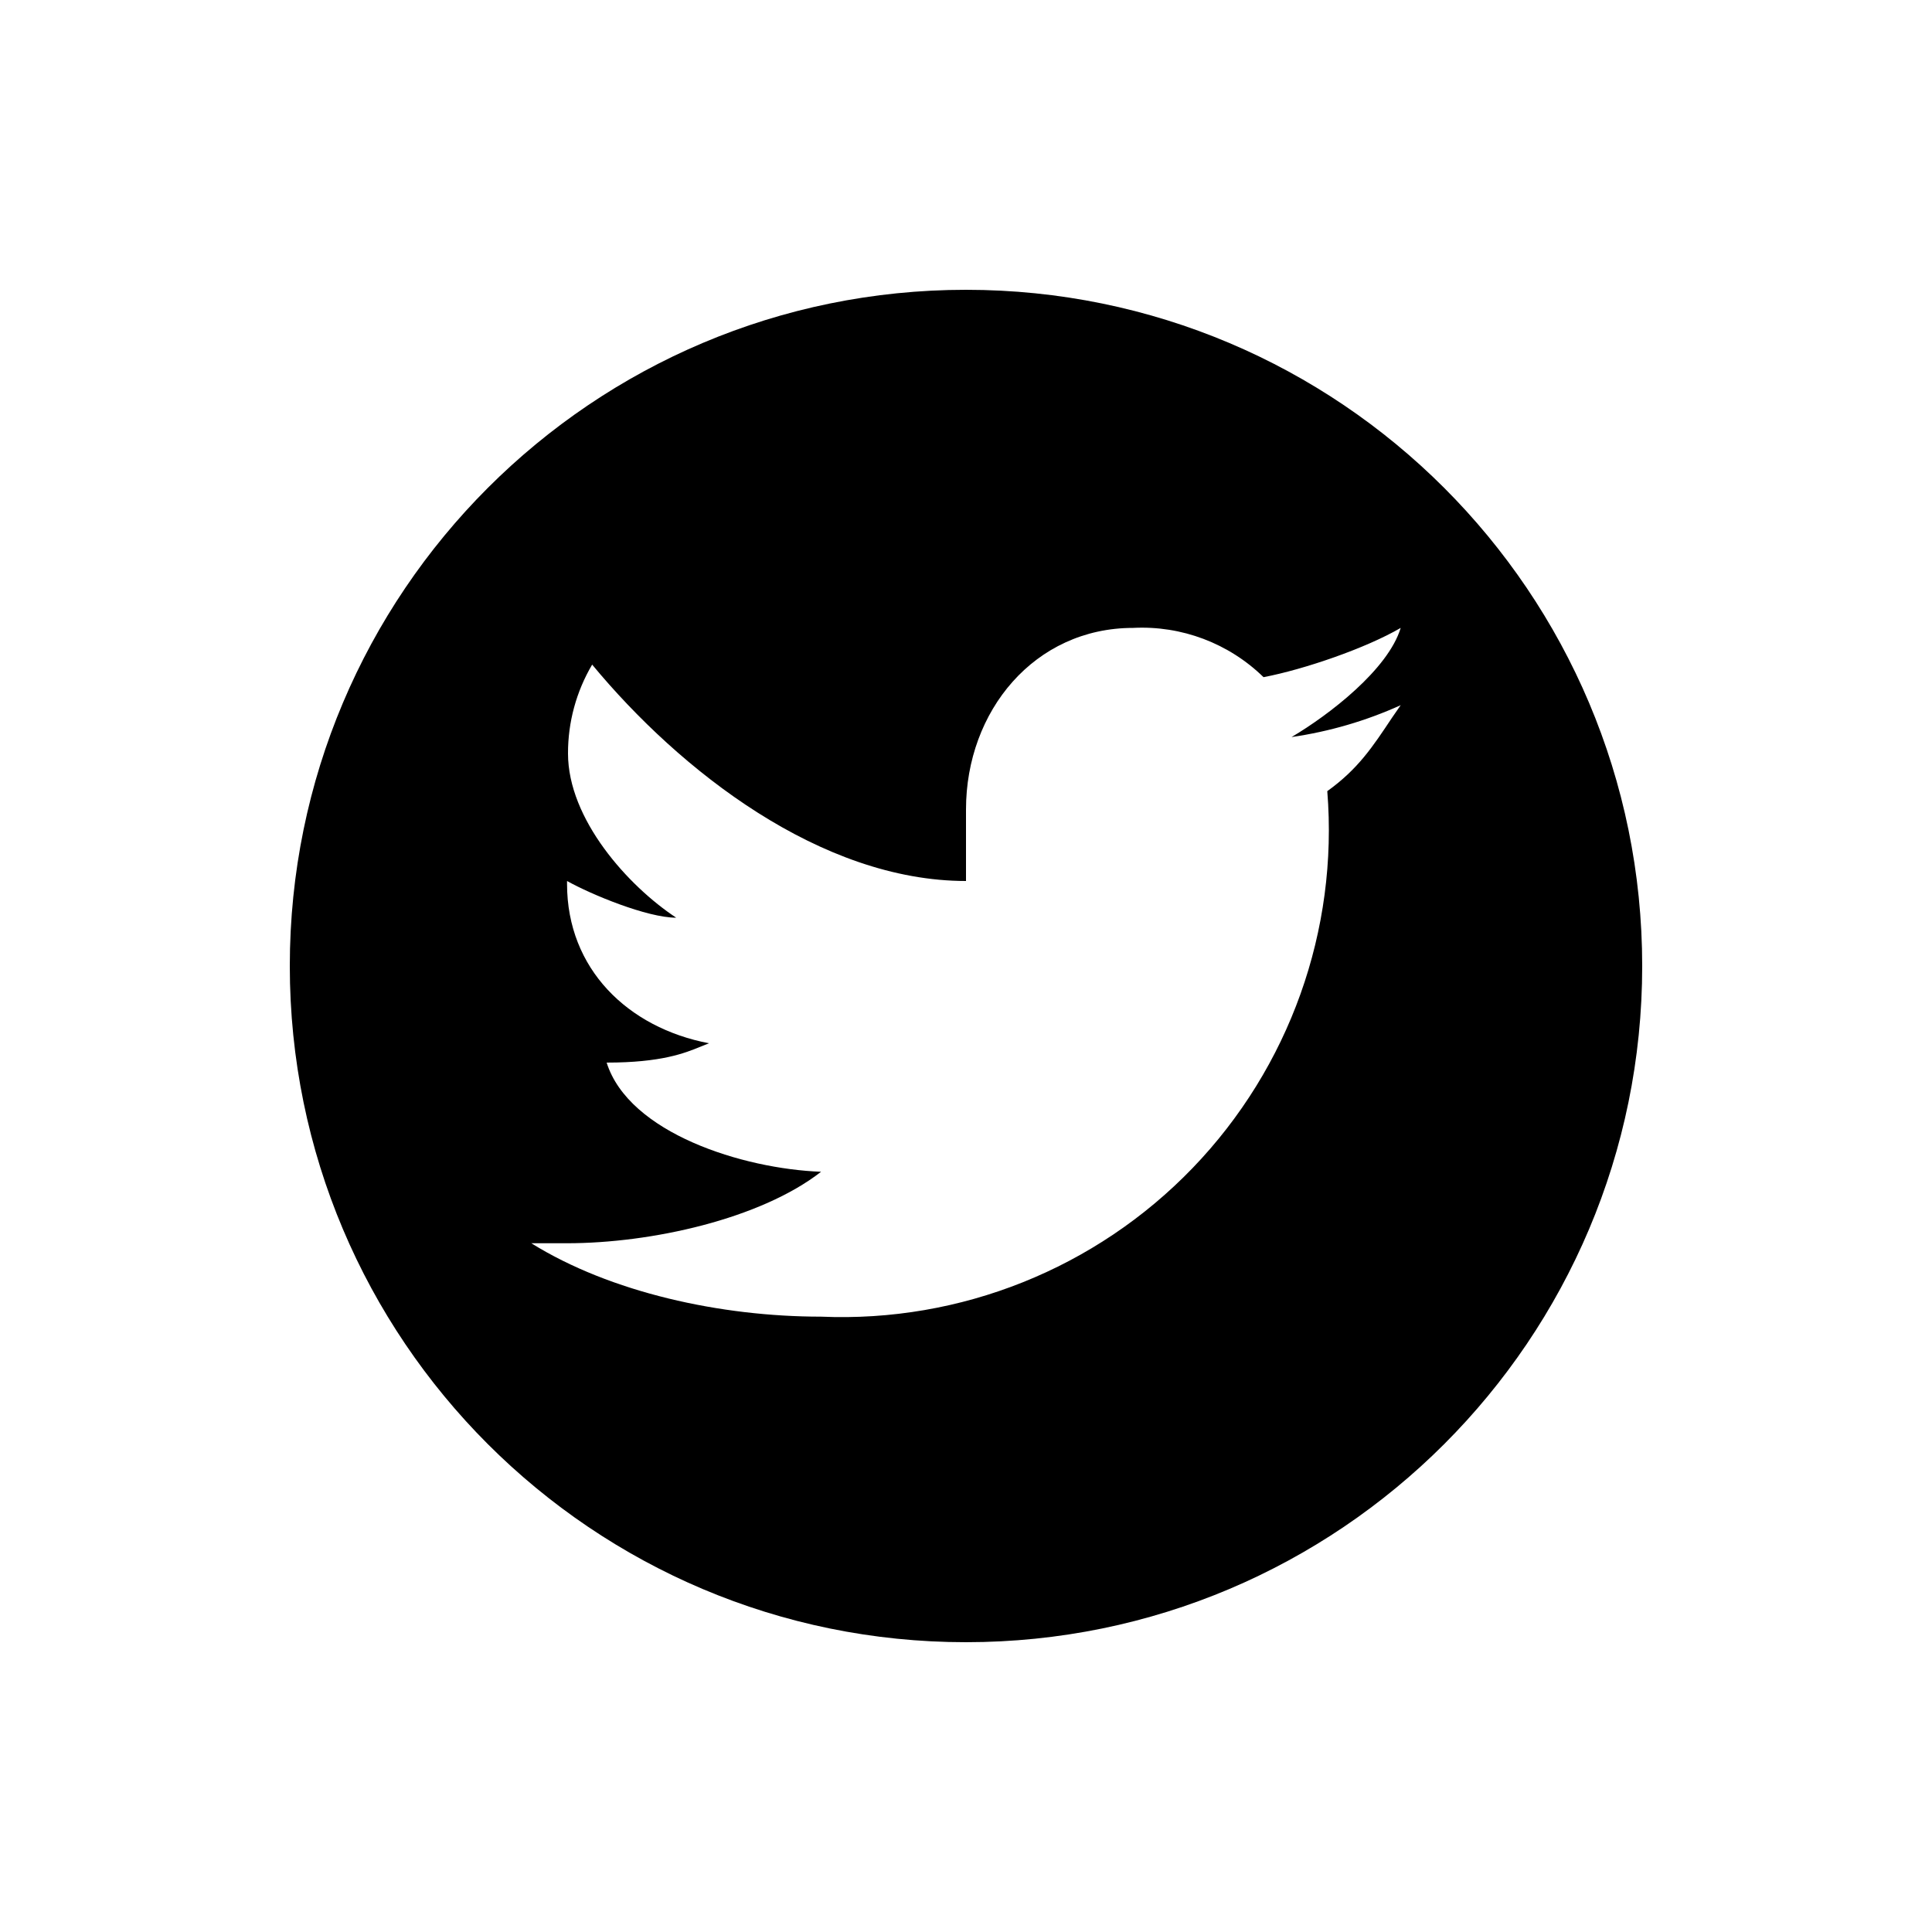
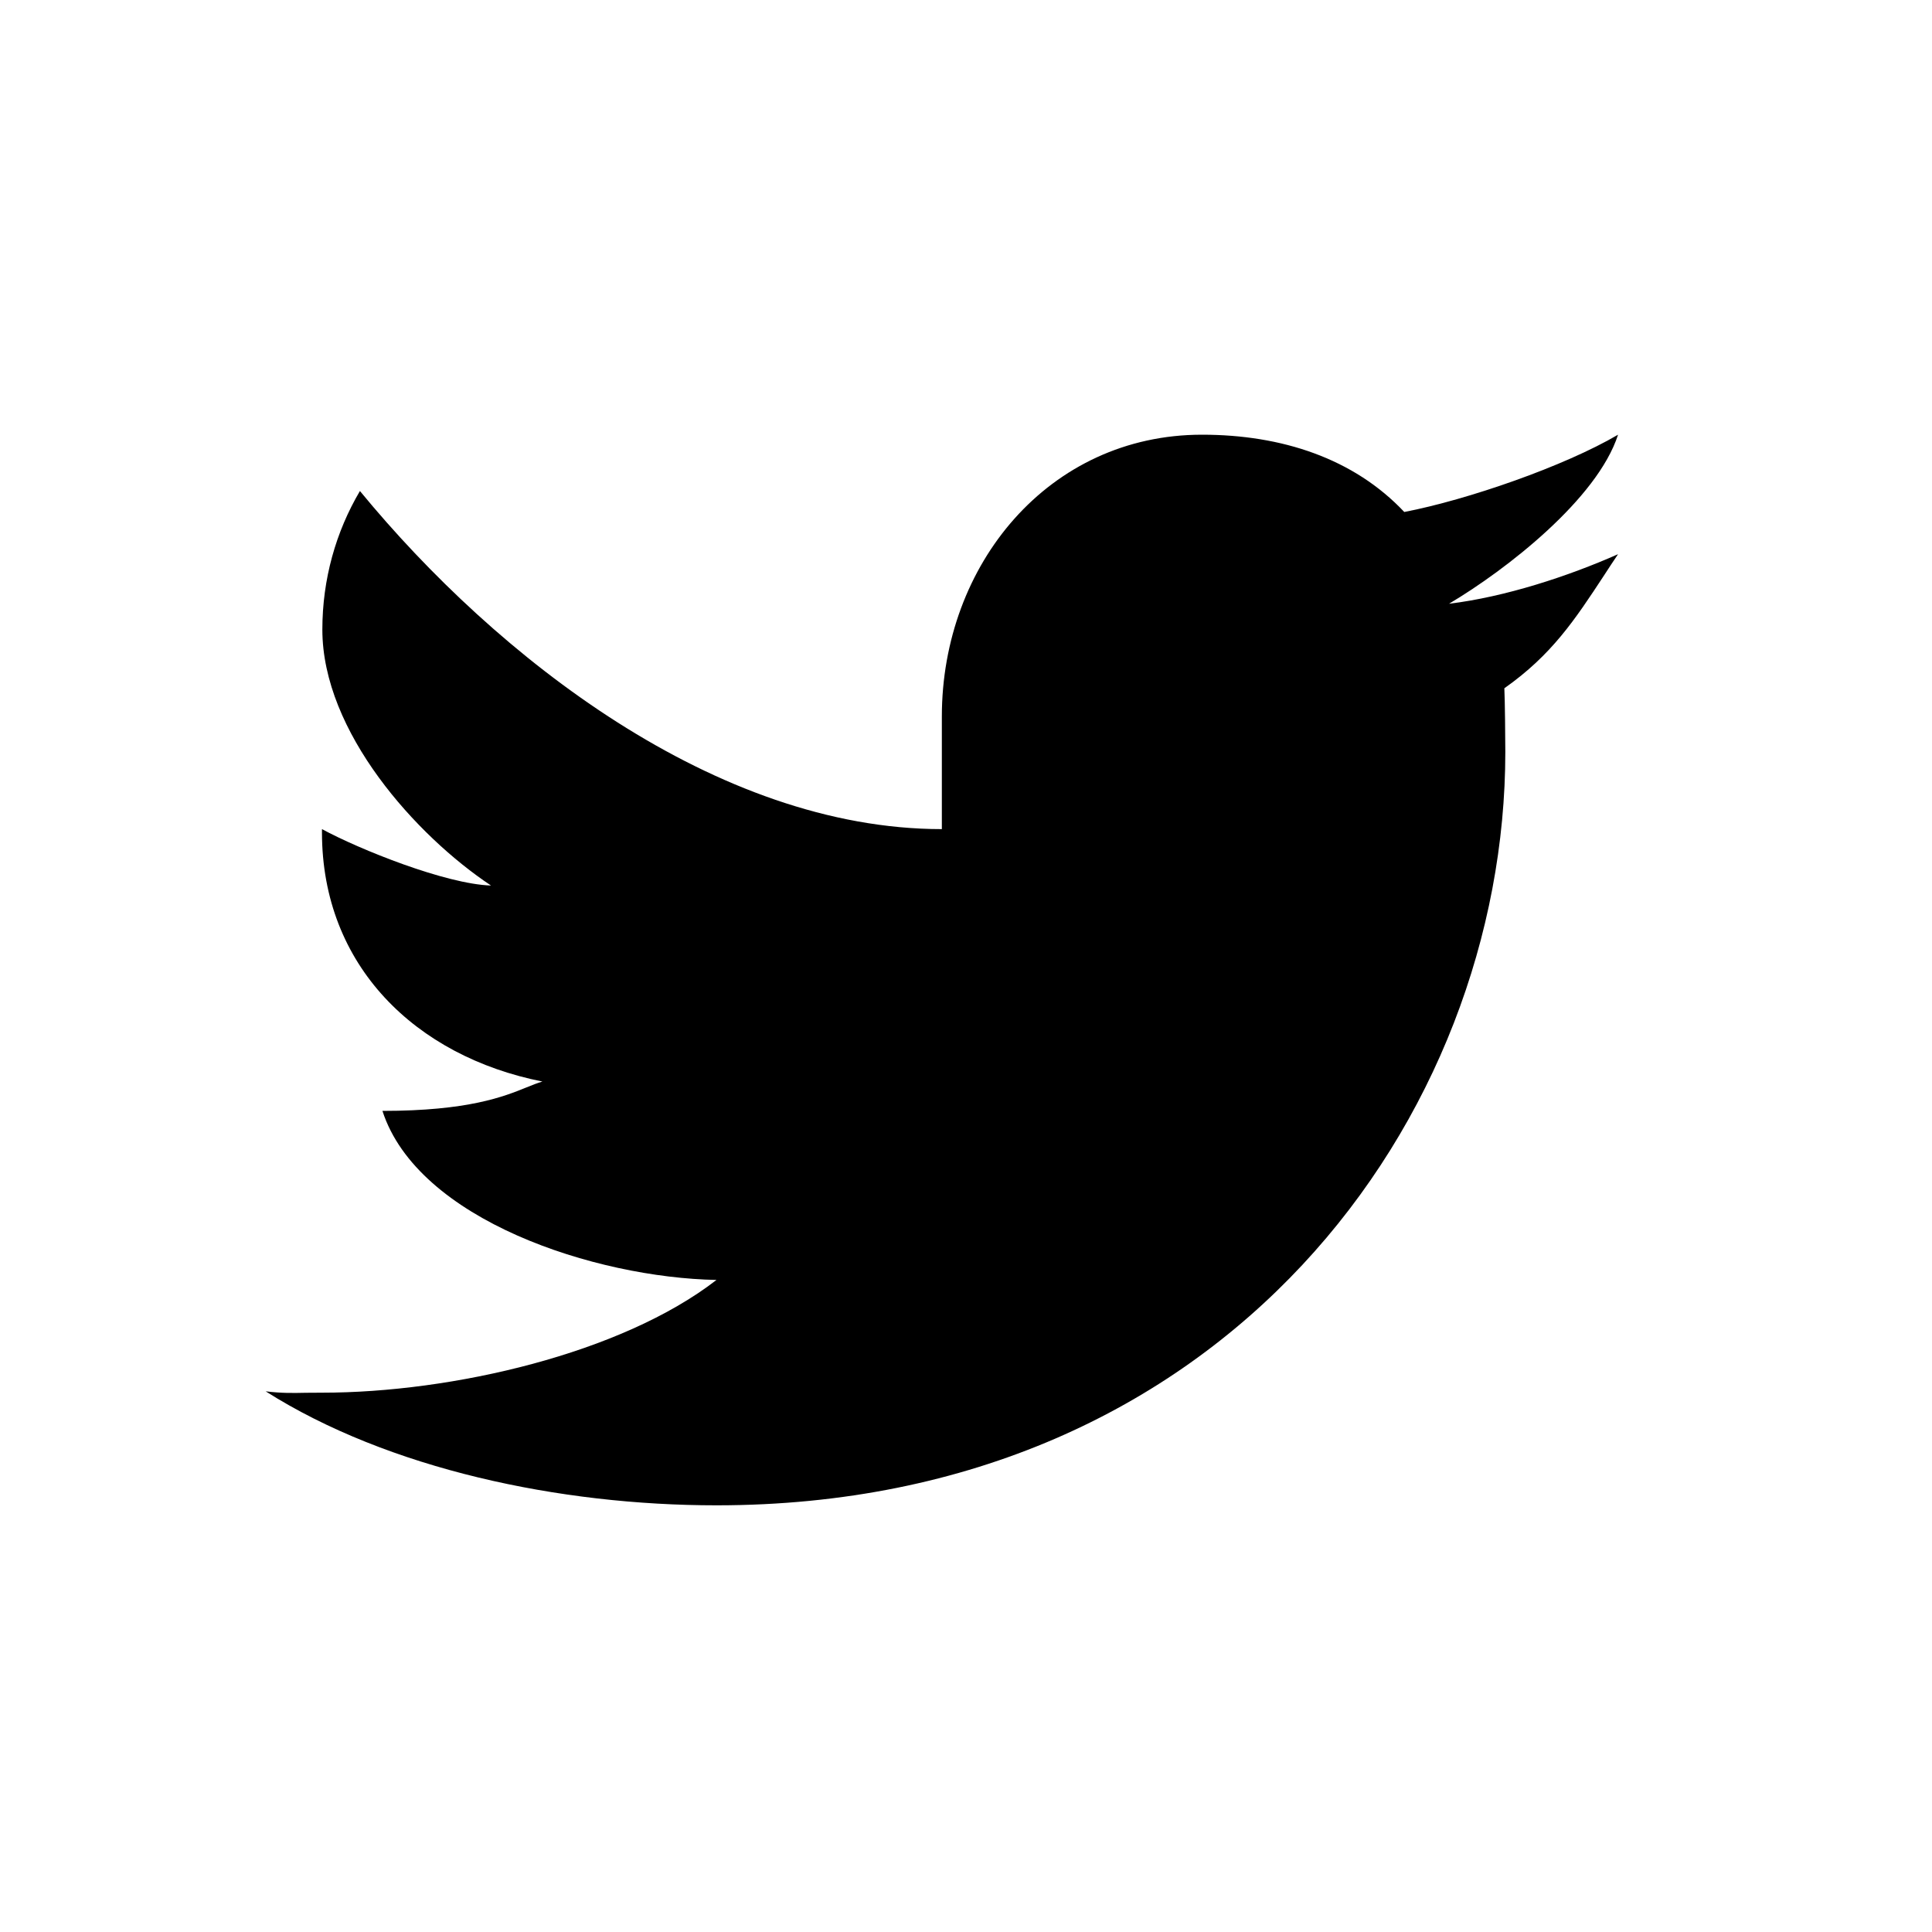
<svg xmlns="http://www.w3.org/2000/svg" viewBox="0 0 20 20" fill="currentColor">
-   <path fill-rule="evenodd" fill="currentColor" d="M10 3a7 7 0 1 0 0 14 7 7 0 0 0 0-14Zm4.5 4.3a4.2 4.2 0 0 1-1.13.33c.39-.23 1-.7 1.13-1.13-.36.21-1 .43-1.42.51a1.8 1.8 0 0 0-1.35-.51c-1.02 0-1.73.86-1.73 1.88v.74c-1.5 0-2.96-1.14-3.87-2.24a1.8 1.8 0 0 0-.25.92c0 .68.62 1.37 1.12 1.7-.3 0-.88-.24-1.13-.38v.03c0 .88.63 1.49 1.47 1.65l-.1.04c-.15.06-.39.16-.96.16.23.73 1.41 1.1 2.22 1.13-.63.49-1.76.74-2.63.74h-.37c.82.51 1.96.76 3 .76a5.04 5.04 0 0 0 5.24-5.44c.32-.23.47-.46.67-.76l.09-.13Z" />
+   <path fill-rule="evenodd" fill="currentColor" d="M15 6.25C15.584 6.179 16.235 5.965 16.75 5.737C16.7 5.811 16.653 5.882 16.608 5.952C16.302 6.418 16.064 6.779 15.573 7.125C15.579 7.246 15.583 7.66 15.583 7.784C15.583 11.548 12.7 15.583 7.417 15.583C5.795 15.583 4.021 15.208 2.75 14.403C2.915 14.423 3.027 14.421 3.168 14.418C3.218 14.418 3.272 14.417 3.333 14.417C4.68 14.417 6.433 14.012 7.417 13.25C6.16 13.226 4.324 12.629 3.959 11.5C4.85 11.5 5.218 11.351 5.452 11.256C5.514 11.231 5.566 11.21 5.615 11.196C4.302 10.935 3.333 9.997 3.333 8.617V8.583C3.721 8.793 4.613 9.152 5.083 9.167C4.312 8.655 3.337 7.578 3.337 6.517C3.337 5.996 3.477 5.504 3.726 5.083C5.142 6.806 7.417 8.583 9.75 8.583V7.417C9.75 5.845 10.857 4.5 12.443 4.5C13.269 4.5 14.015 4.746 14.537 5.3C15.192 5.174 16.195 4.826 16.75 4.5C16.536 5.164 15.594 5.898 15 6.25Z" />
</svg>
